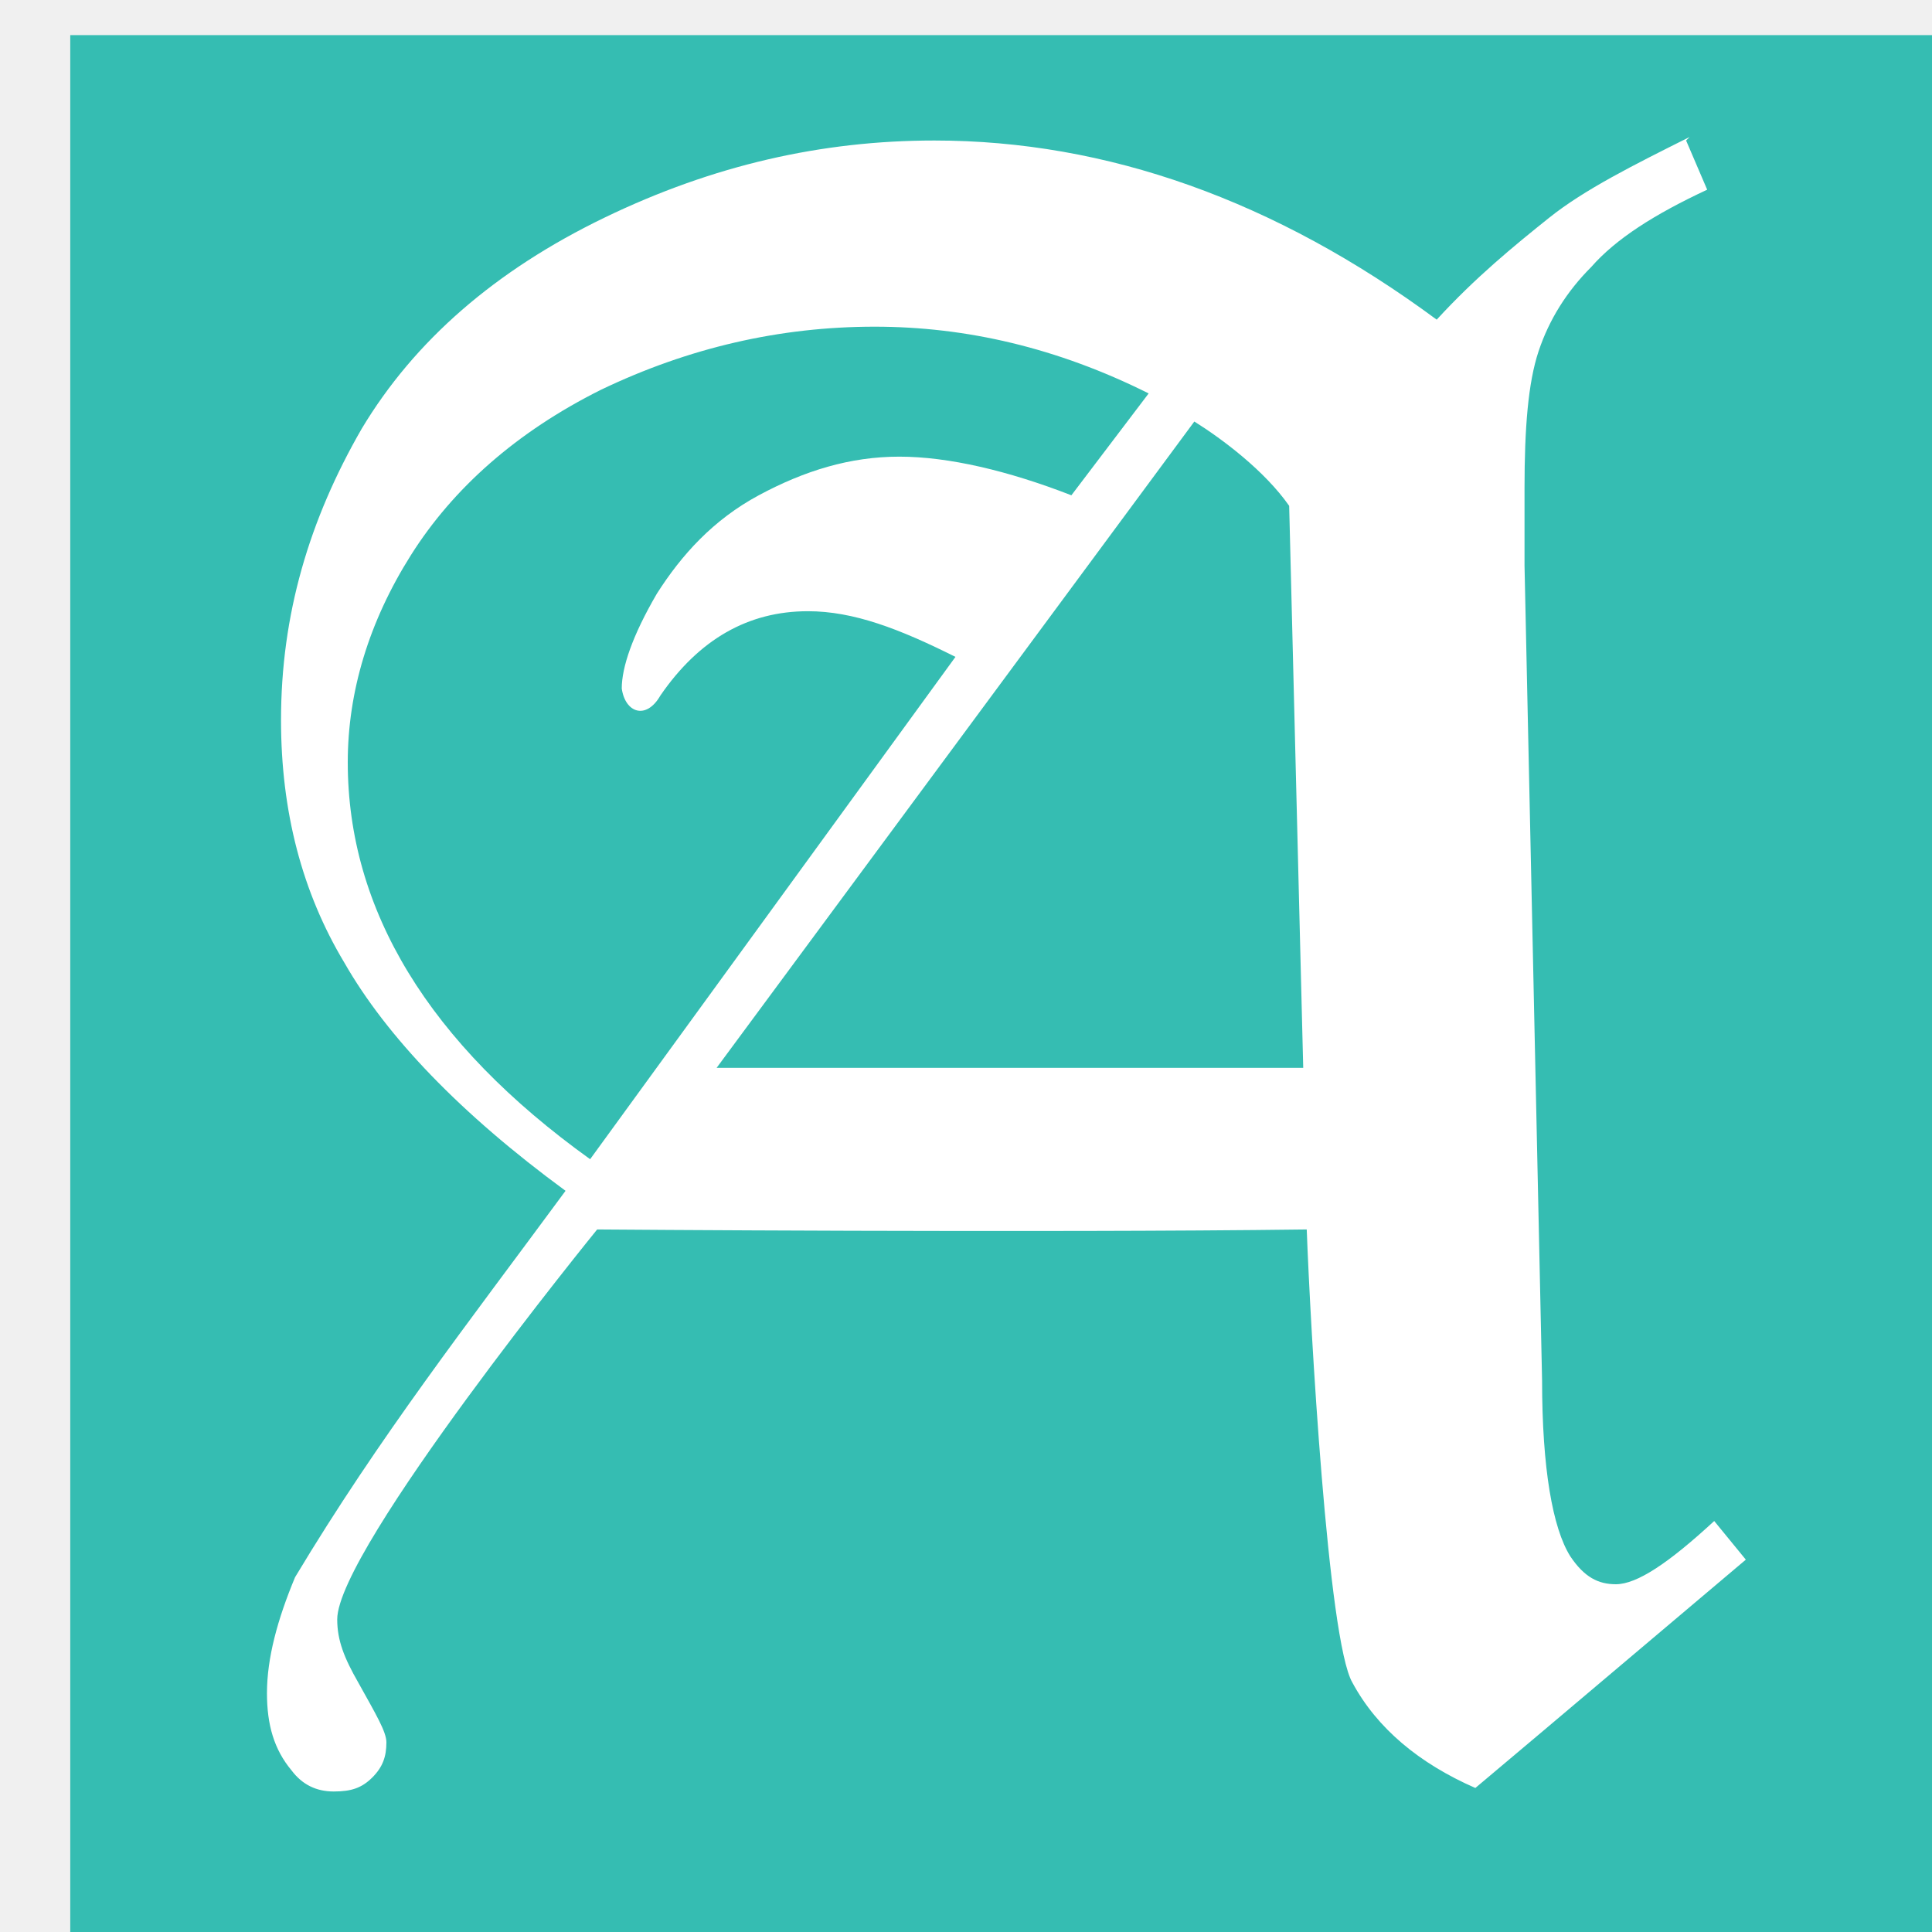
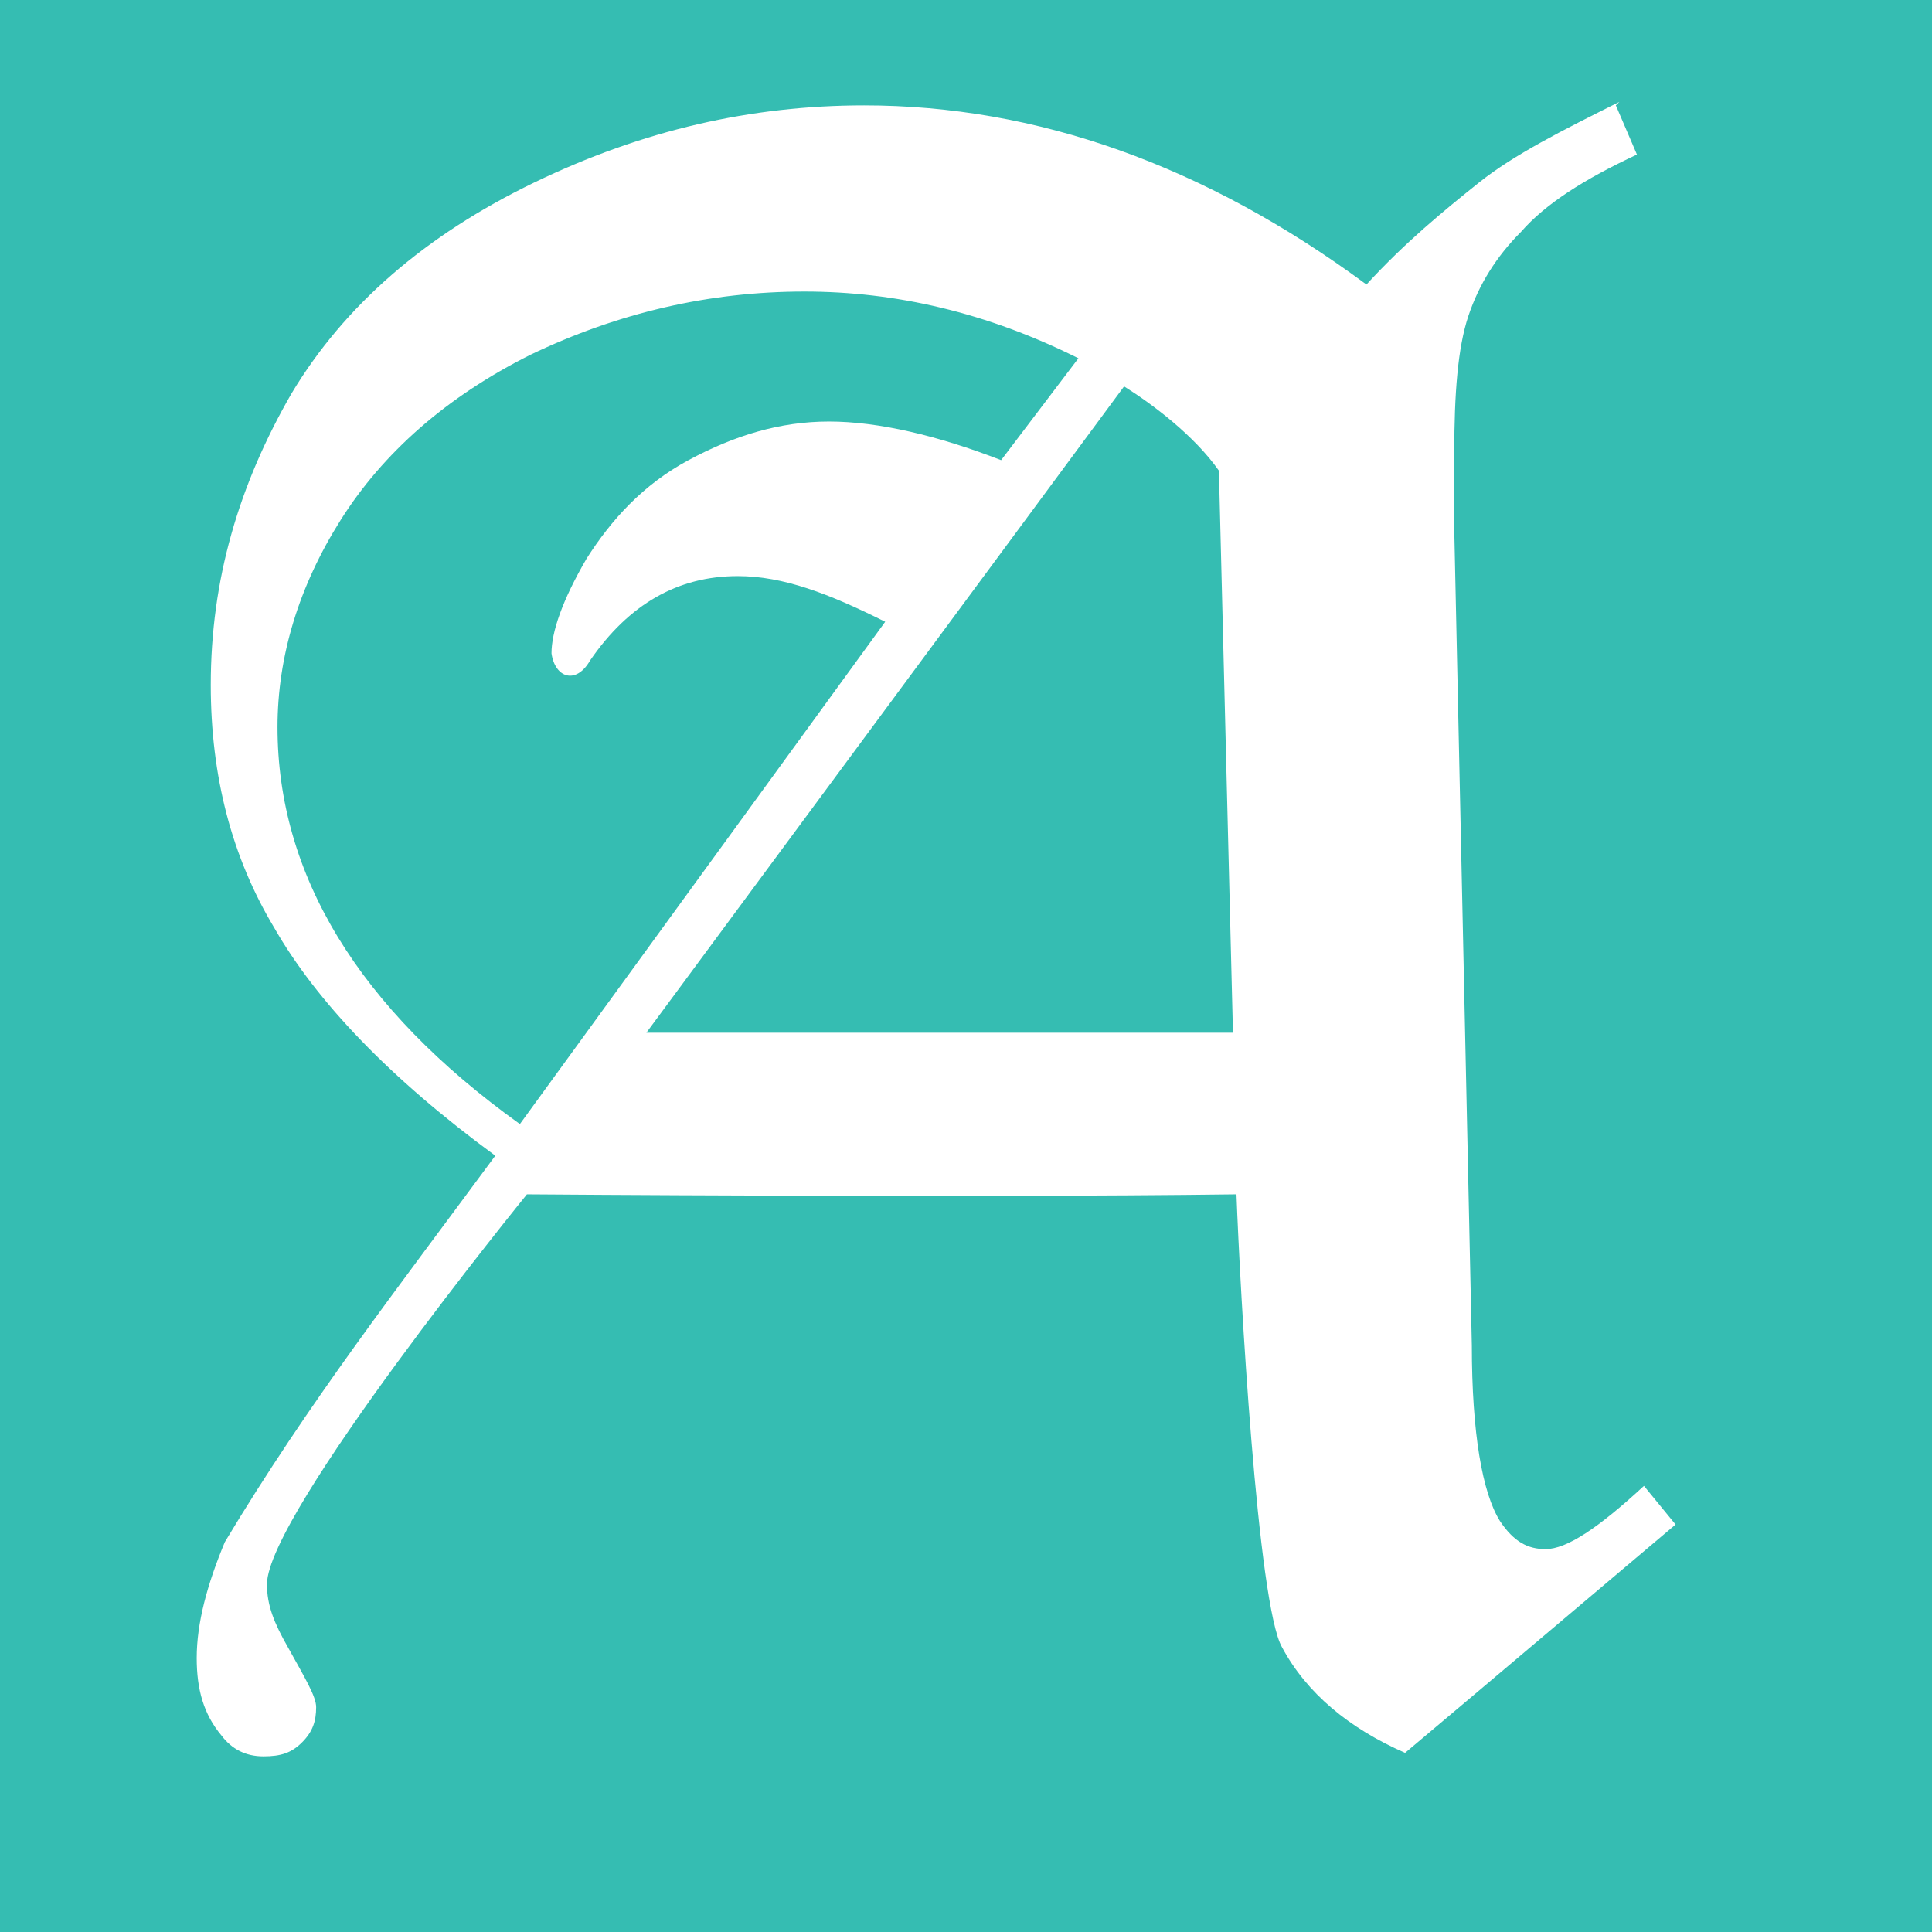
- <svg xmlns="http://www.w3.org/2000/svg" version="1.1" width="256" height="256" viewBox="-2 -1 55 55">
+ <svg xmlns="http://www.w3.org/2000/svg" version="1.1" width="256" height="256" viewBox="0 0 55 55">
  <rect width="100%" height="100%" fill="#35bdb2" />
  <path fill="#fff" stroke="none" d="m 46,3 0.6,1.4 c -1.5,0.7 -2.6,1.4 -3.3,2.2 -0.7,0.7 -1.2,1.5 -1.5,2.4 -0.3,0.9 -0.4,2.2 -0.4,3.9 0,0.6 0,1.3 0,2.2 l 0.5,23.2 c 0,2.5 0.3,4.2 0.8,5 0.4,0.6 0.8,0.8 1.3,0.8 0.6,0 1.5,-0.6 2.8,-1.8 l 0.9,1.1 -5.8,4.9 -1.9,1.6 C 38.4,49.2 37.2,48.2 36.5,46.9 35.8,45.7 35.3,36.7 35.2,34 c -7.6,0.1 -20.2,0 -20.2,0 0,0 -7.4,9.1 -7.4,11.1 0,0.6 0.2,1.1 0.6,1.8 0.5,0.9 0.8,1.4 0.8,1.7 0,0.4 -0.1,0.7 -0.4,1 -0.3,0.3 -0.6,0.4 -1.1,0.4 -0.5,0 -0.9,-0.2 -1.2,-0.6 -0.5,-0.6 -0.7,-1.3 -0.7,-2.2 0,-1 0.3,-2.1 0.8,-3.3 C 8.8,39.9 11.3,36.7 14.1,32.9 11.1,30.7 9,28.5 7.8,26.4 6.6,24.4 6,22.1 6,19.5 c 0,-3 0.8,-5.7 2.3,-8.3 1.5,-2.5 3.8,-4.5 6.9,-6 3.1,-1.5 6.2,-2.2 9.4,-2.2 4.9,0 9.7,1.7 14.3,5.1 1.1,-1.2 2.2,-2.1 3.2,-2.9 1,-0.8 2.4,-1.5 4,-2.3 z M 30.7,10.2 c -2.6,-1.3 -5.2,-1.9 -7.8,-1.9 -2.7,0 -5.3,0.6 -7.8,1.8 -2.4,1.2 -4.2,2.8 -5.4,4.7 -1.2,1.9 -1.8,3.9 -1.8,5.9 0,4.2 2.3,8 6.9,11.3 L 25.2,17.7 c -1.6,-0.8 -2.9,-1.3 -4.2,-1.3 -1.7,0 -3.1,0.8 -4.2,2.4 -0.4,0.7 -1,0.5 -1.1,-0.2 0,-0.6 0.3,-1.5 1,-2.7 0.7,-1.1 1.6,-2.1 2.9,-2.8 1.3,-0.7 2.6,-1.1 4,-1.1 1.4,0 3.1,0.4 4.9,1.1 z m 4,3.2 C 34,12.4 32.8,11.5 32,11 L 18.4,29.4 h 16.7 z" />
</svg>
